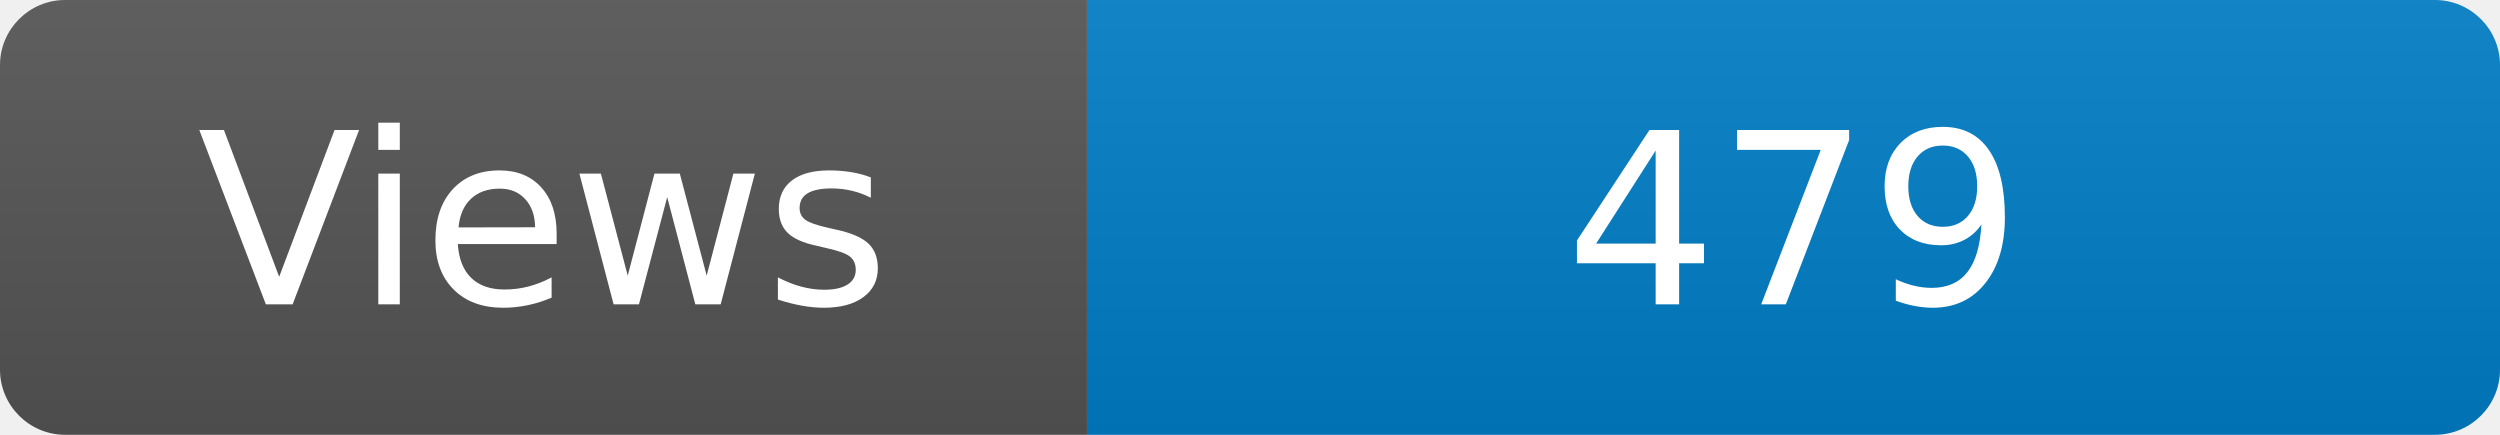
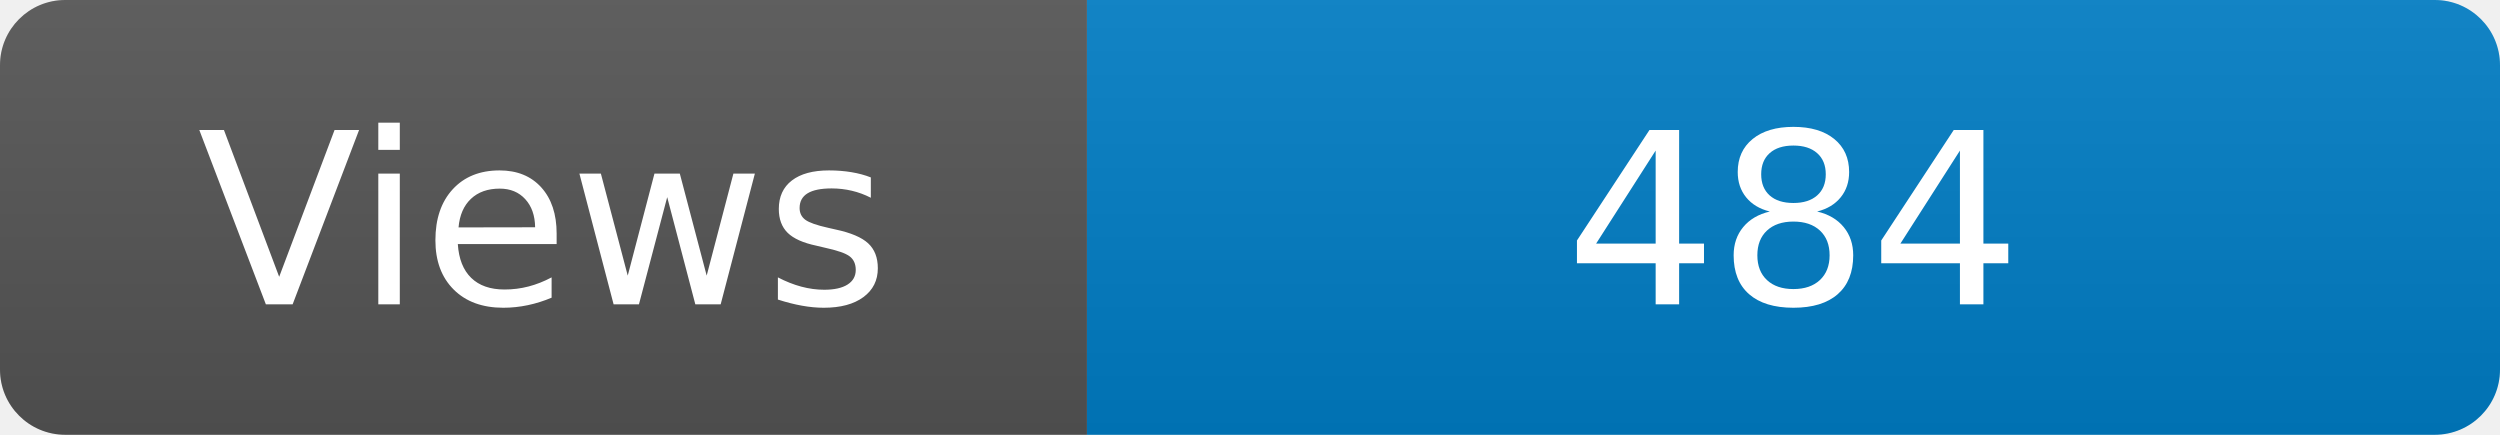
<svg xmlns="http://www.w3.org/2000/svg" width="115" height="20" role="img" aria-label="Maintained?: yes">
  <linearGradient id="s" x2="0" y2="100%">
    <stop offset="0" stop-color="#bbb" stop-opacity=".1" />
    <stop offset="1" stop-opacity=".1" />
  </linearGradient>
  <clipPath id="r">
    <rect width="115" height="20" rx="3" fill="#fff" />
  </clipPath>
  <g clip-path="url(#r)">
    <rect width="50" height="20" fill="#555" />
    <rect x="50" width="160" height="20" fill="#007ec6" />
    <rect width="115" height="20" fill="url(#s)" />
  </g>
  <g fill="#fff" text-anchor="middle" font-family="Verdana,Geneva,DejaVu Sans,sans-serif" font-size="110">
    <text x="250" y="140" transform="scale(.1)" fill="#fff">Views</text>
-     <text x="825" y="140" transform="scale(.1)" fill="#fff">479</text>
+     <text x="825" y="140" transform="scale(.1)" fill="#fff">484</text>
  </g>
</svg>
